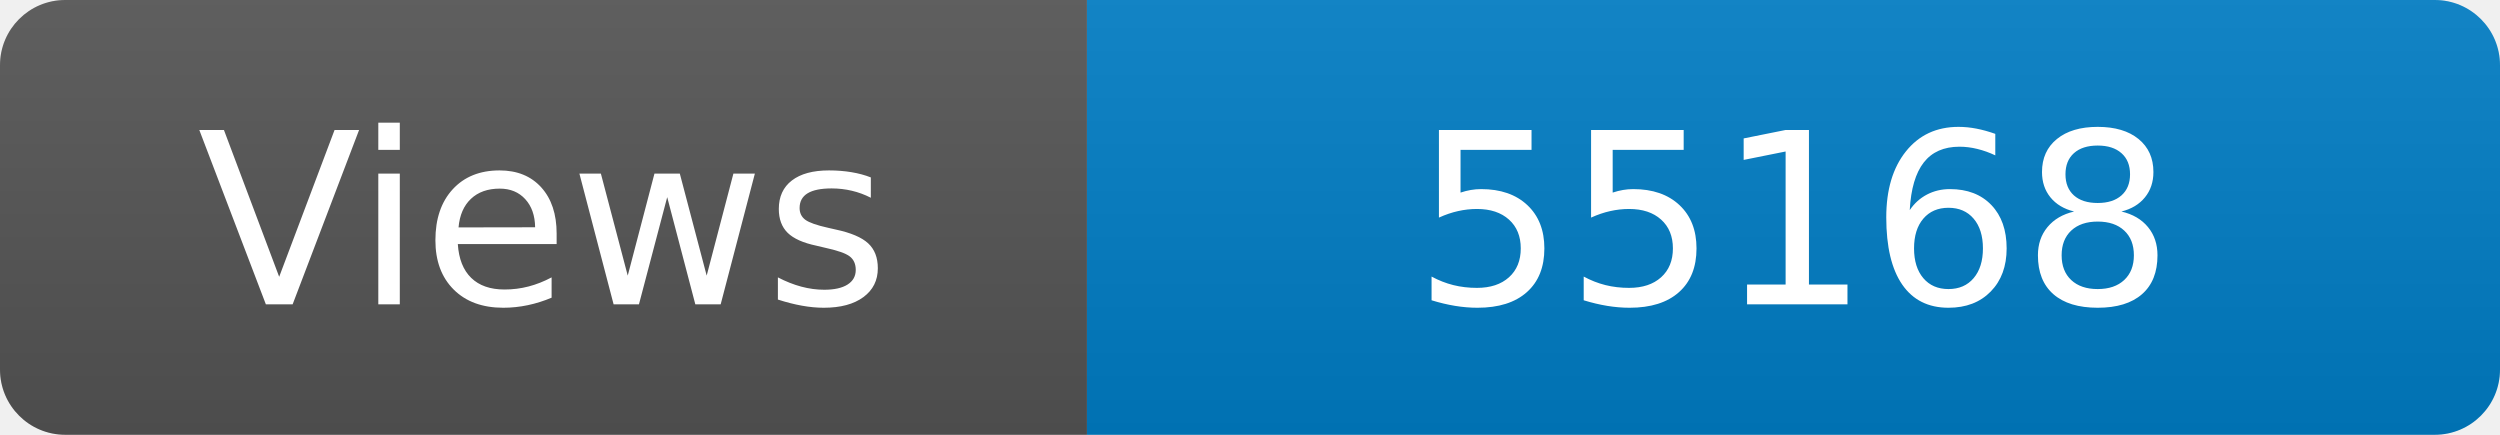
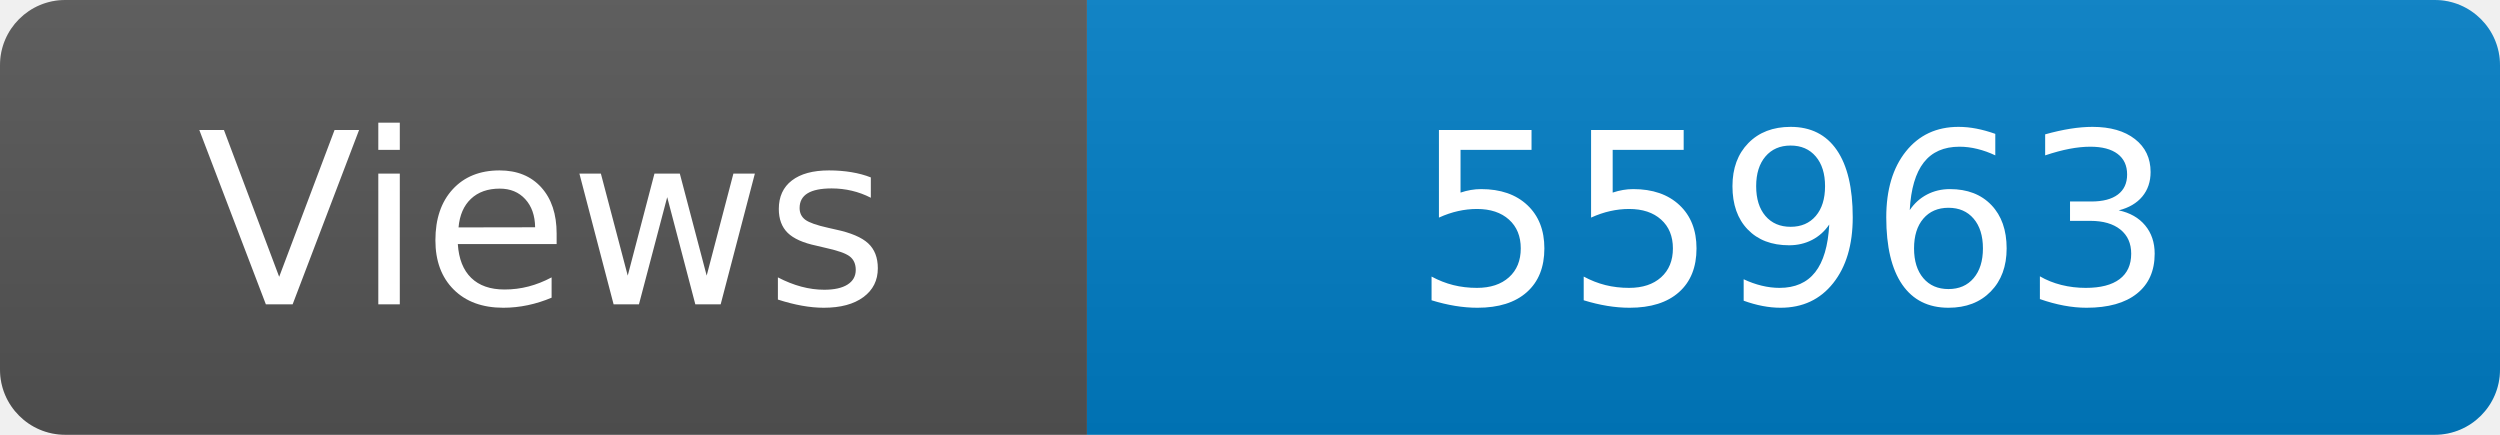
<svg xmlns="http://www.w3.org/2000/svg" width="115" height="20" role="img" aria-label="Maintained?: yes">
  <linearGradient id="s" x2="0" y2="100%">
    <stop offset="0" stop-color="#bbb" stop-opacity=".1" />
    <stop offset="1" stop-opacity=".1" />
  </linearGradient>
  <clipPath id="r">
    <rect width="115" height="20" rx="3" fill="#fff" />
  </clipPath>
  <g clip-path="url(#r)">
    <rect width="50" height="20" fill="#555" />
    <rect x="50" width="160" height="20" fill="#007ec6" />
    <rect width="115" height="20" fill="url(#s)" />
  </g>
  <g fill="#fff" text-anchor="middle" font-family="Verdana,Geneva,DejaVu Sans,sans-serif" font-size="110">
    <text x="250" y="140" transform="scale(.1)" fill="#fff">Views</text>
-     <text x="825" y="140" transform="scale(.1)" fill="#fff">55168</text>
+     <text x="825" y="140" transform="scale(.1)" fill="#fff">55963</text>
  </g>
</svg>
